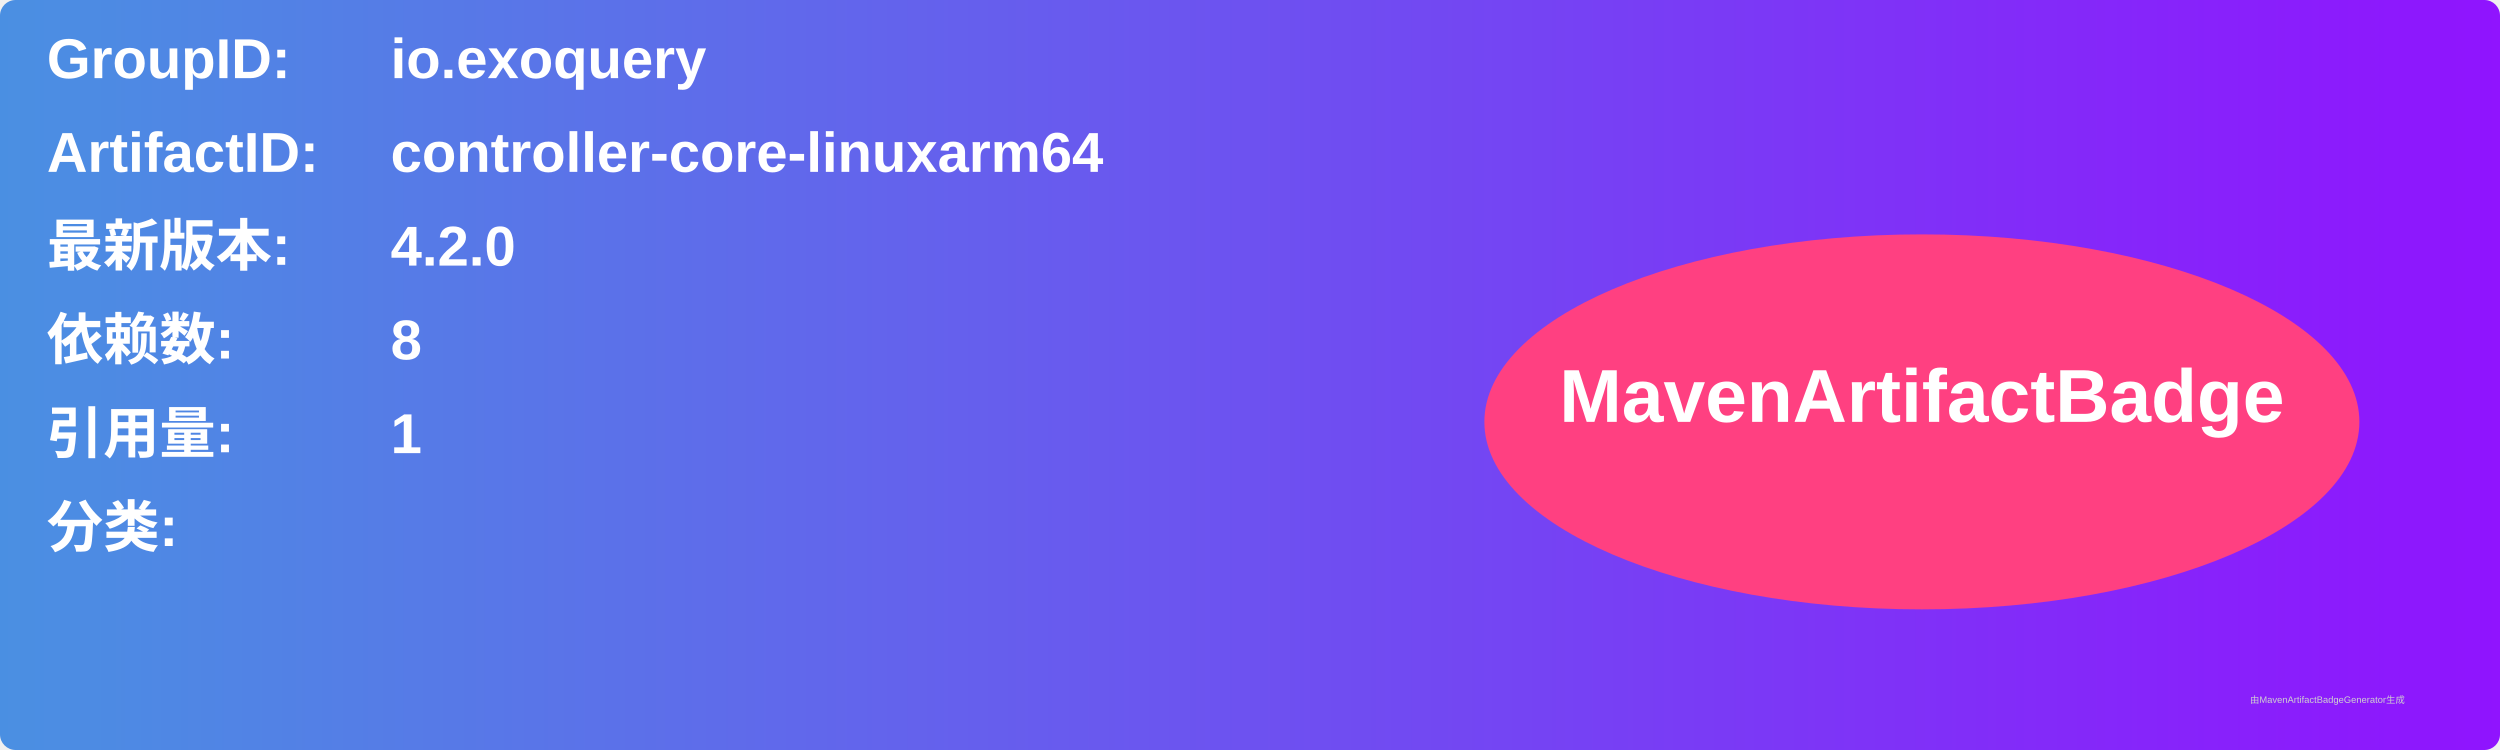
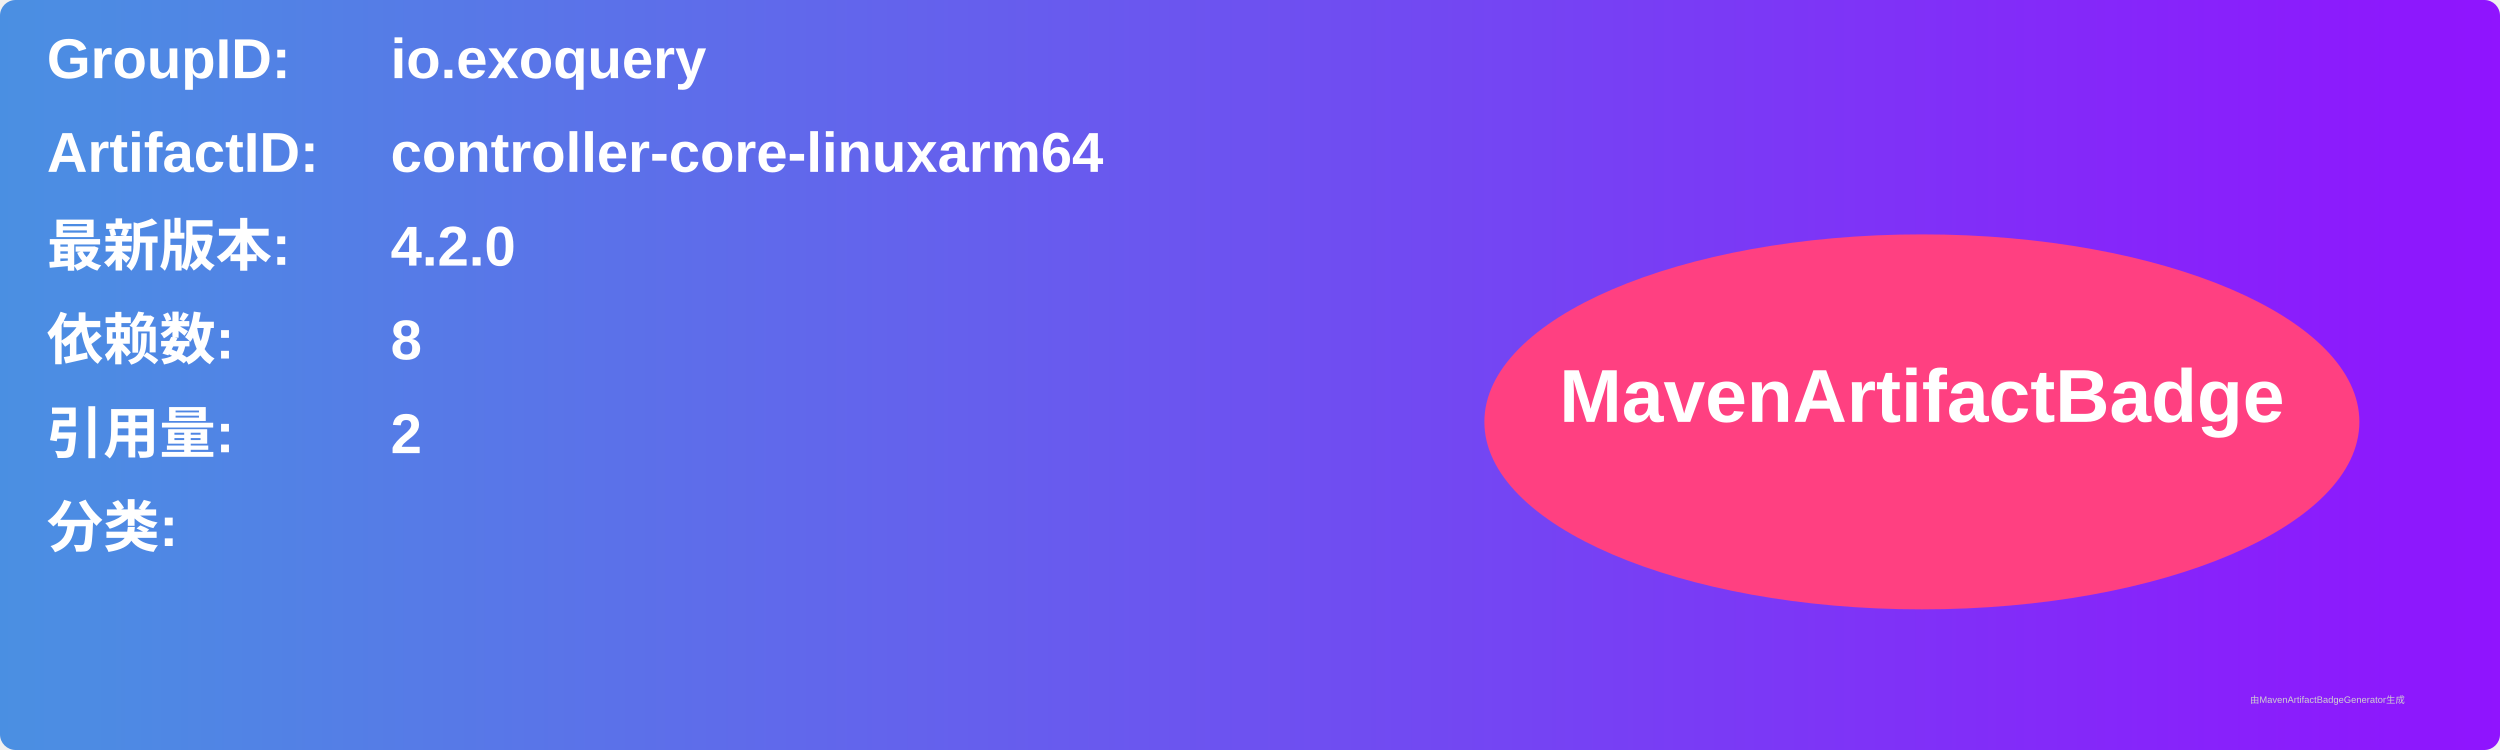
<svg xmlns="http://www.w3.org/2000/svg" width="800" height="240" viewBox="0 0 800 240">
  <linearGradient id="grad" x1="0%" y1="0%" x2="100%" y2="0%">
    <stop offset="0%" stop-color="#4a90e2" />
    <stop offset="100%" stop-color="#9013fe" />
  </linearGradient>
  <rect width="100%" height="100%" rx="5" ry="5" fill="url(#grad)" />
  <g transform="translate(15, 15)">
    <text x="0" y="10" font-family="Arial" font-size="18" fill="white" font-weight="bold" width="260">GroupID:</text>
    <text x="110" y="10" font-family="Arial" font-size="18" fill="white" font-weight="bold" width="460">io.exoquery</text>
    <text x="0" y="40" font-family="Arial" font-size="18" fill="white" font-weight="bold" width="260">ArtifactID:</text>
    <text x="110" y="40" font-family="Arial" font-size="18" fill="white" font-weight="bold" width="460">controller-core-linuxarm64</text>
    <text x="0" y="70" font-family="Arial" font-size="18" fill="white" font-weight="bold">最新版本:</text>
    <text x="110" y="70" font-family="Arial" font-size="18" fill="white" font-weight="bold">
      <tspan font-weight="bold">4.2.0</tspan>
    </text>
    <text x="0" y="100" font-family="Arial" font-size="18" fill="white" font-weight="bold">依赖数: </text>
    <text x="110" y="100" font-family="Arial" font-size="18" fill="white">
      <tspan font-weight="bold">8</tspan>
    </text>
    <text x="0" y="130" font-family="Arial" font-size="18" fill="white" font-weight="bold">引用量: </text>
    <text x="110" y="130" font-family="Arial" font-size="18" fill="white">
-       <tspan font-weight="bold">1</tspan>
+       <tspan font-weight="bold">2</tspan>
    </text>
    <text x="0" y="160" font-family="Arial" font-size="18" fill="white" font-weight="bold">分类:</text>
    <text x="10" y="190" font-family="Arial" font-size="10" fill="white">
      <tspan font-weight="bold" />
    </text>
    <ellipse cx="600" cy="120" rx="140" ry="60" fill="#ff4081" />
    <text x="600" y="120" text-anchor="middle" font-family="Arial" font-size="24" fill="white" font-weight="bold">MavenArtifactBadge</text>
  </g>
  <text x="720" y="225" font-family="Arial" font-size="3" fill="#d0d0d0">由MavenArtifactBadgeGenerator生成</text>
</svg>
